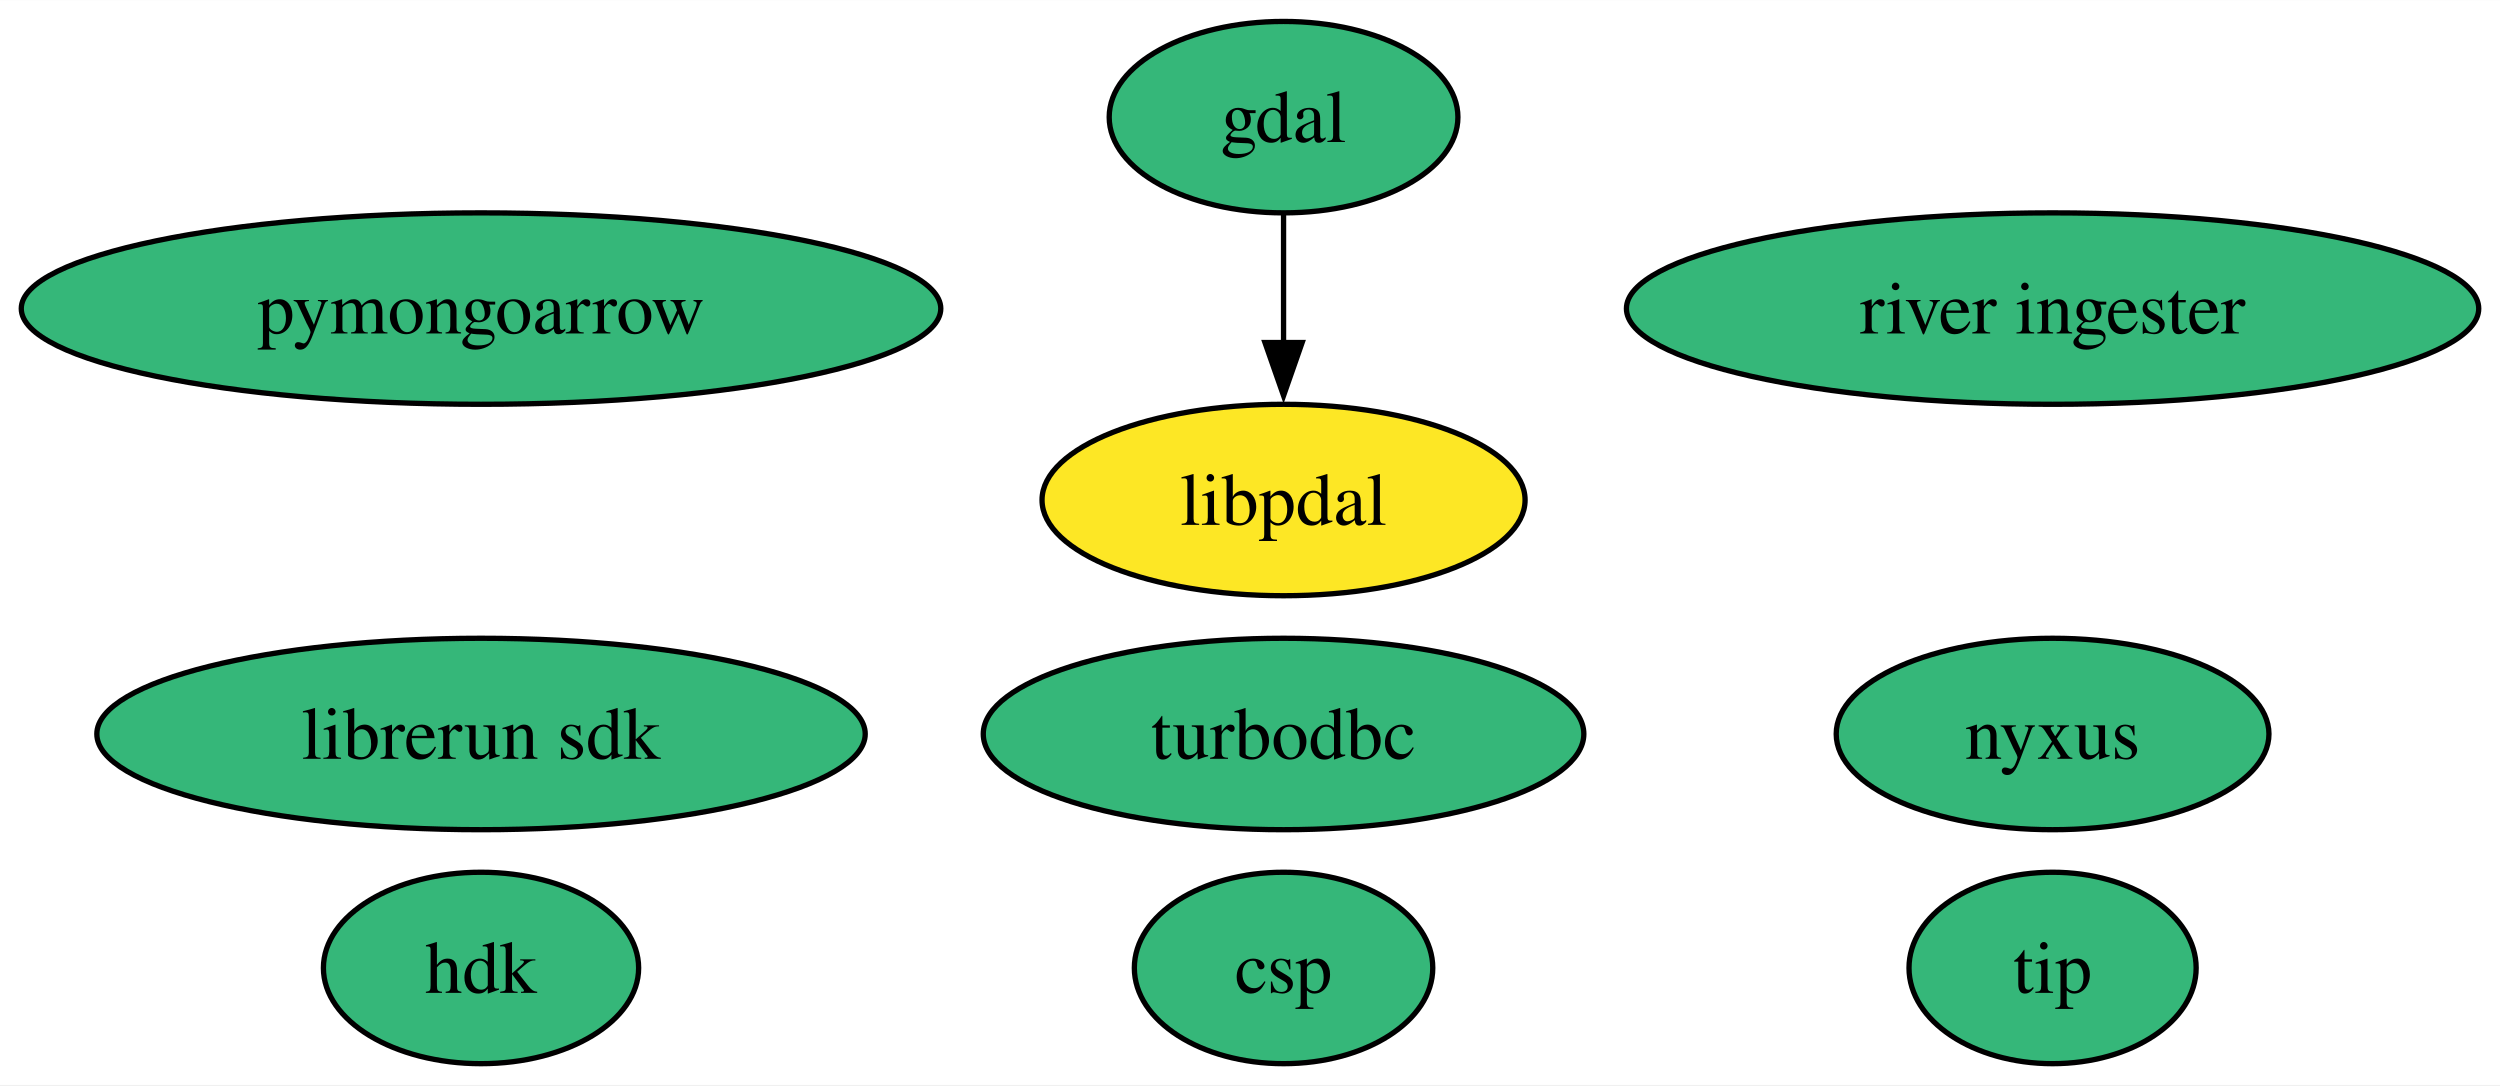
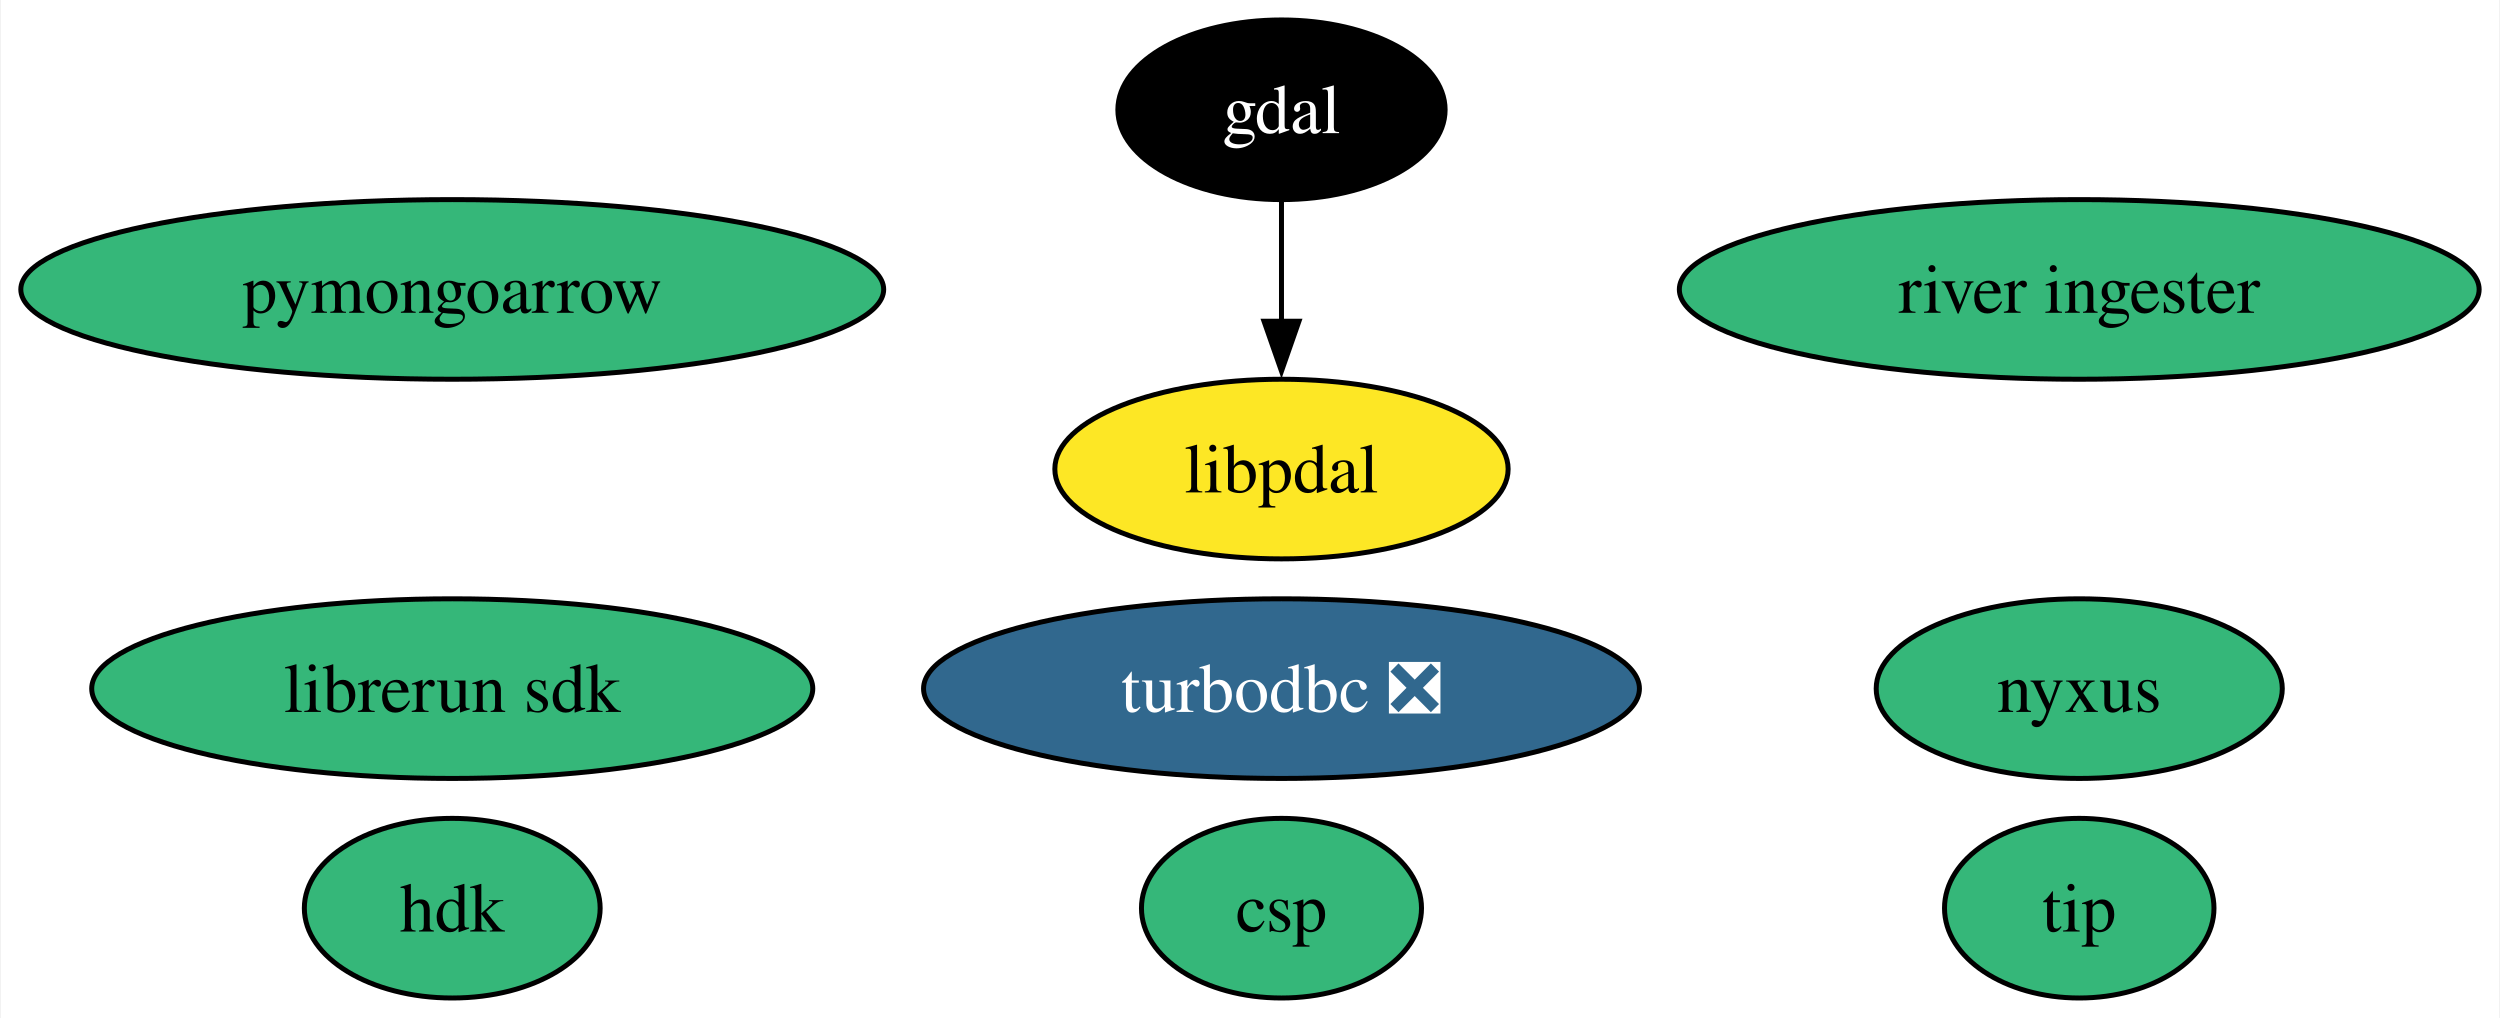
- <svg xmlns="http://www.w3.org/2000/svg" xmlns:xlink="http://www.w3.org/1999/xlink" width="470pt" height="204pt" viewBox="0.00 0.00 470.14 204.00">
+ <svg xmlns="http://www.w3.org/2000/svg" xmlns:xlink="http://www.w3.org/1999/xlink" width="501pt" height="204pt" viewBox="0.00 0.00 500.66 204.00">
  <g id="graph0" class="graph" transform="scale(1 1) rotate(0) translate(4 200)">
-     <polygon fill="white" stroke="none" points="-4,4 -4,-200 466.14,-200 466.14,4 -4,4" />
+     <polygon fill="white" stroke="none" points="-4,4 -4,-200 496.66,-200 496.66,4 -4,4" />
    <g id="node1" class="node">
      <g id="a_node1">
        <a xlink:href="https://github.com/conda-forge/gdal-feedstock" xlink:title="gdal">
-           <ellipse fill="#35b779" stroke="black" cx="237.38" cy="-178" rx="32.79" ry="18" />
-           <text text-anchor="middle" x="237.38" y="-173.32" font-family="Times,serif" font-size="14.00">gdal</text>
+           <ellipse fill="#000000" stroke="black" cx="252.64" cy="-178" rx="32.79" ry="18" />
+           <text text-anchor="middle" x="252.64" y="-173.32" font-family="Times,serif" font-size="14.00" fill="white">gdal</text>
        </a>
      </g>
    </g>
    <g id="node10" class="node">
      <g id="a_node10">
        <a xlink:href="https://github.com/conda-forge/libpdal-feedstock" xlink:title="libpdal">
-           <ellipse fill="#fde725" stroke="black" cx="237.38" cy="-106" rx="45.42" ry="18" />
-           <text text-anchor="middle" x="237.38" y="-101.33" font-family="Times,serif" font-size="14.00">libpdal</text>
+           <ellipse fill="#fde725" stroke="black" cx="252.64" cy="-106" rx="45.42" ry="18" />
+           <text text-anchor="middle" x="252.64" y="-101.33" font-family="Times,serif" font-size="14.00">libpdal</text>
        </a>
      </g>
    </g>
    <g id="edge1" class="edge">
-       <path fill="none" stroke="black" d="M237.38,-159.7C237.38,-152.41 237.38,-143.73 237.38,-135.54" />
-       <polygon fill="black" stroke="black" points="240.88,-135.62 237.38,-125.62 233.88,-135.62 240.88,-135.62" />
+       <path fill="none" stroke="black" d="M252.64,-159.7C252.64,-152.41 252.64,-143.73 252.64,-135.54" />
+       <polygon fill="black" stroke="black" points="256.14,-135.62 252.64,-125.62 249.14,-135.62 256.14,-135.62" />
    </g>
    <g id="node2" class="node">
      <g id="a_node2">
-         <a xlink:href="https://github.com/conda-forge/turbodbc-feedstock" xlink:title="turbodbc">
-           <ellipse fill="#35b779" stroke="black" cx="237.38" cy="-62" rx="56.47" ry="18" />
-           <text text-anchor="middle" x="237.38" y="-57.33" font-family="Times,serif" font-size="14.00">turbodbc</text>
+         <a xlink:href="https://github.com/conda-forge/turbodbc-feedstock/pull/140" xlink:title="turbodbc ❎">
+           <ellipse fill="#31688e" stroke="black" cx="252.64" cy="-62" rx="71.73" ry="18" />
+           <text text-anchor="middle" x="252.64" y="-57.33" font-family="Times,serif" font-size="14.00" fill="white">turbodbc ❎</text>
        </a>
      </g>
    </g>
    <g id="node3" class="node">
      <g id="a_node3">
        <a xlink:href="https://github.com/conda-forge/pymongoarrow-feedstock" xlink:title="pymongoarrow">
          <ellipse fill="#35b779" stroke="black" cx="86.46" cy="-142" rx="86.46" ry="18" />
          <text text-anchor="middle" x="86.46" y="-137.32" font-family="Times,serif" font-size="14.00">pymongoarrow</text>
        </a>
      </g>
    </g>
    <g id="node4" class="node">
      <g id="a_node4">
        <a xlink:href="https://github.com/conda-forge/hdk-feedstock" xlink:title="hdk">
          <ellipse fill="#35b779" stroke="black" cx="86.46" cy="-18" rx="29.64" ry="18" />
          <text text-anchor="middle" x="86.46" y="-13.32" font-family="Times,serif" font-size="14.00">hdk</text>
        </a>
      </g>
    </g>
    <g id="node5" class="node">
      <g id="a_node5">
        <a xlink:href="https://github.com/conda-forge/nyxus-feedstock" xlink:title="nyxus">
-           <ellipse fill="#35b779" stroke="black" cx="382" cy="-62" rx="40.69" ry="18" />
-           <text text-anchor="middle" x="382" y="-57.33" font-family="Times,serif" font-size="14.00">nyxus</text>
+           <ellipse fill="#35b779" stroke="black" cx="412.51" cy="-62" rx="40.69" ry="18" />
+           <text text-anchor="middle" x="412.51" y="-57.33" font-family="Times,serif" font-size="14.00">nyxus</text>
        </a>
      </g>
    </g>
    <g id="node6" class="node">
      <g id="a_node6">
        <a xlink:href="https://github.com/conda-forge/tip-feedstock" xlink:title="tip">
-           <ellipse fill="#35b779" stroke="black" cx="382" cy="-18" rx="27" ry="18" />
-           <text text-anchor="middle" x="382" y="-13.32" font-family="Times,serif" font-size="14.00">tip</text>
+           <ellipse fill="#35b779" stroke="black" cx="412.51" cy="-18" rx="27" ry="18" />
+           <text text-anchor="middle" x="412.51" y="-13.32" font-family="Times,serif" font-size="14.00">tip</text>
        </a>
      </g>
    </g>
    <g id="node7" class="node">
      <g id="a_node7">
        <a xlink:href="https://github.com/conda-forge/river-ingester-feedstock" xlink:title="river ingester">
-           <ellipse fill="#35b779" stroke="black" cx="382" cy="-142" rx="80.14" ry="18" />
-           <text text-anchor="middle" x="382" y="-137.32" font-family="Times,serif" font-size="14.00">river ingester</text>
+           <ellipse fill="#35b779" stroke="black" cx="412.51" cy="-142" rx="80.14" ry="18" />
+           <text text-anchor="middle" x="412.51" y="-137.32" font-family="Times,serif" font-size="14.00">river ingester</text>
        </a>
      </g>
    </g>
    <g id="node8" class="node">
      <g id="a_node8">
        <a xlink:href="https://github.com/conda-forge/librerun-sdk-feedstock" xlink:title="librerun sdk">
          <ellipse fill="#35b779" stroke="black" cx="86.46" cy="-62" rx="72.25" ry="18" />
          <text text-anchor="middle" x="86.46" y="-57.33" font-family="Times,serif" font-size="14.00">librerun sdk</text>
        </a>
      </g>
    </g>
    <g id="node9" class="node">
      <g id="a_node9">
        <a xlink:href="https://github.com/conda-forge/csp-feedstock" xlink:title="csp">
-           <ellipse fill="#35b779" stroke="black" cx="237.38" cy="-18" rx="28.06" ry="18" />
-           <text text-anchor="middle" x="237.38" y="-13.32" font-family="Times,serif" font-size="14.00">csp</text>
+           <ellipse fill="#35b779" stroke="black" cx="252.64" cy="-18" rx="28.06" ry="18" />
+           <text text-anchor="middle" x="252.64" y="-13.32" font-family="Times,serif" font-size="14.00">csp</text>
        </a>
      </g>
    </g>
  </g>
</svg>
